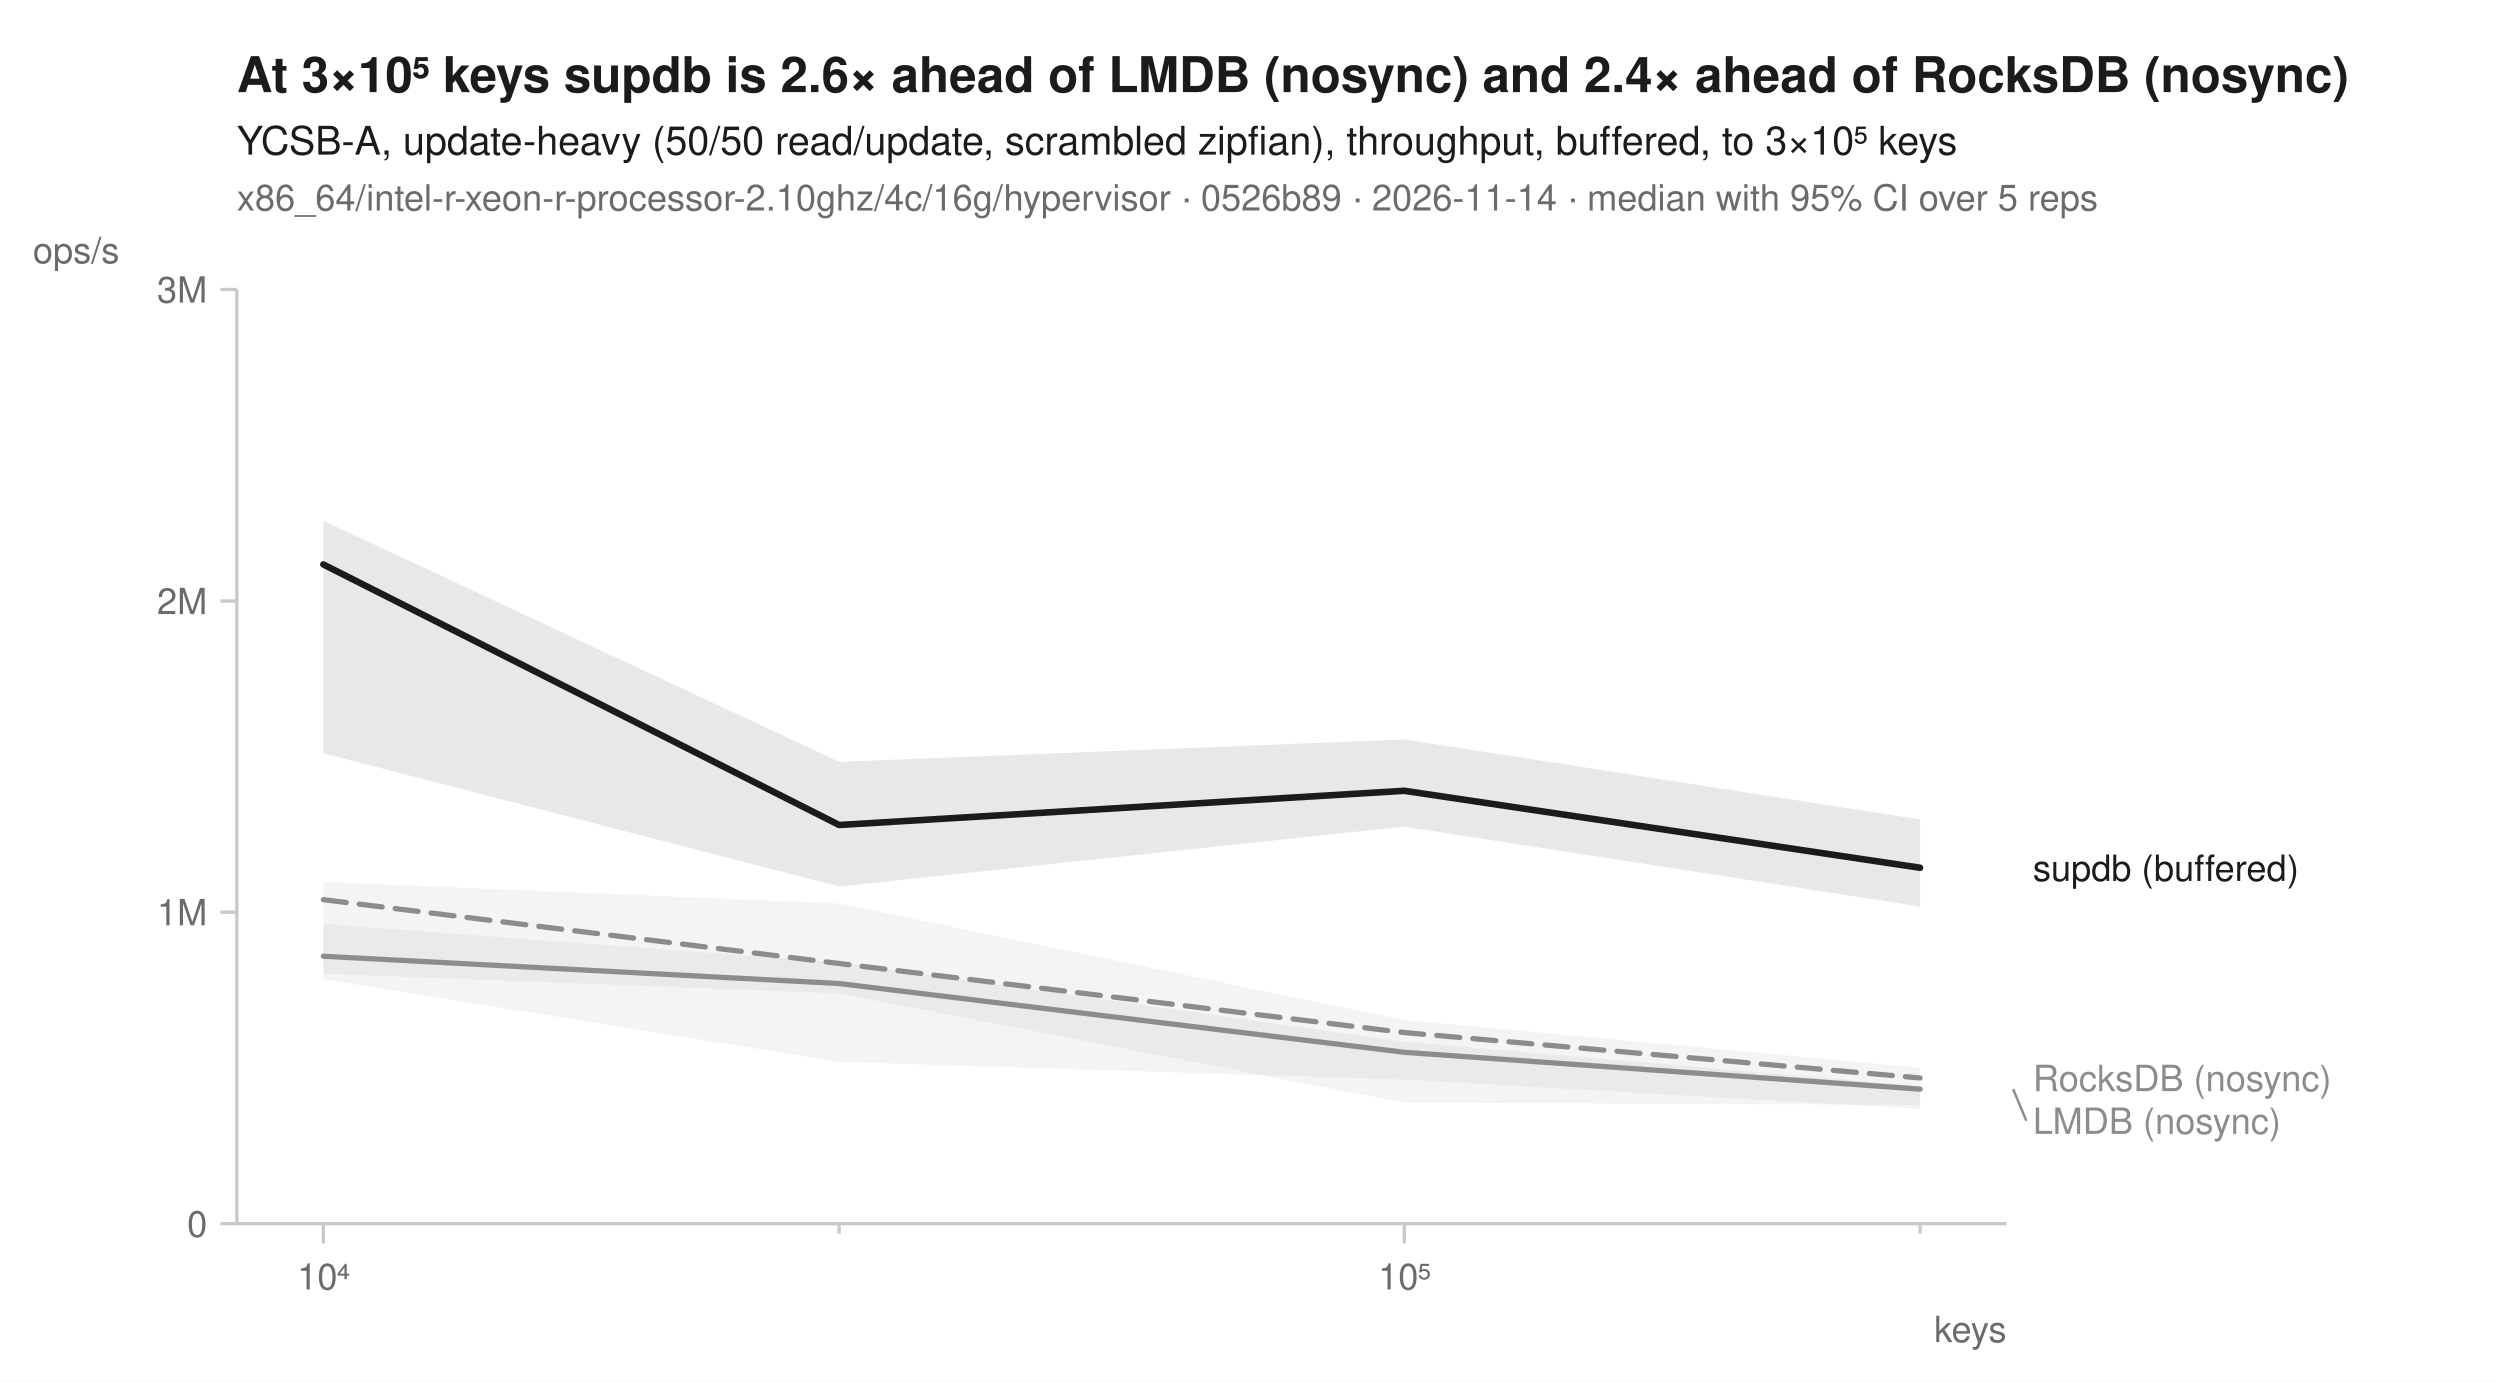
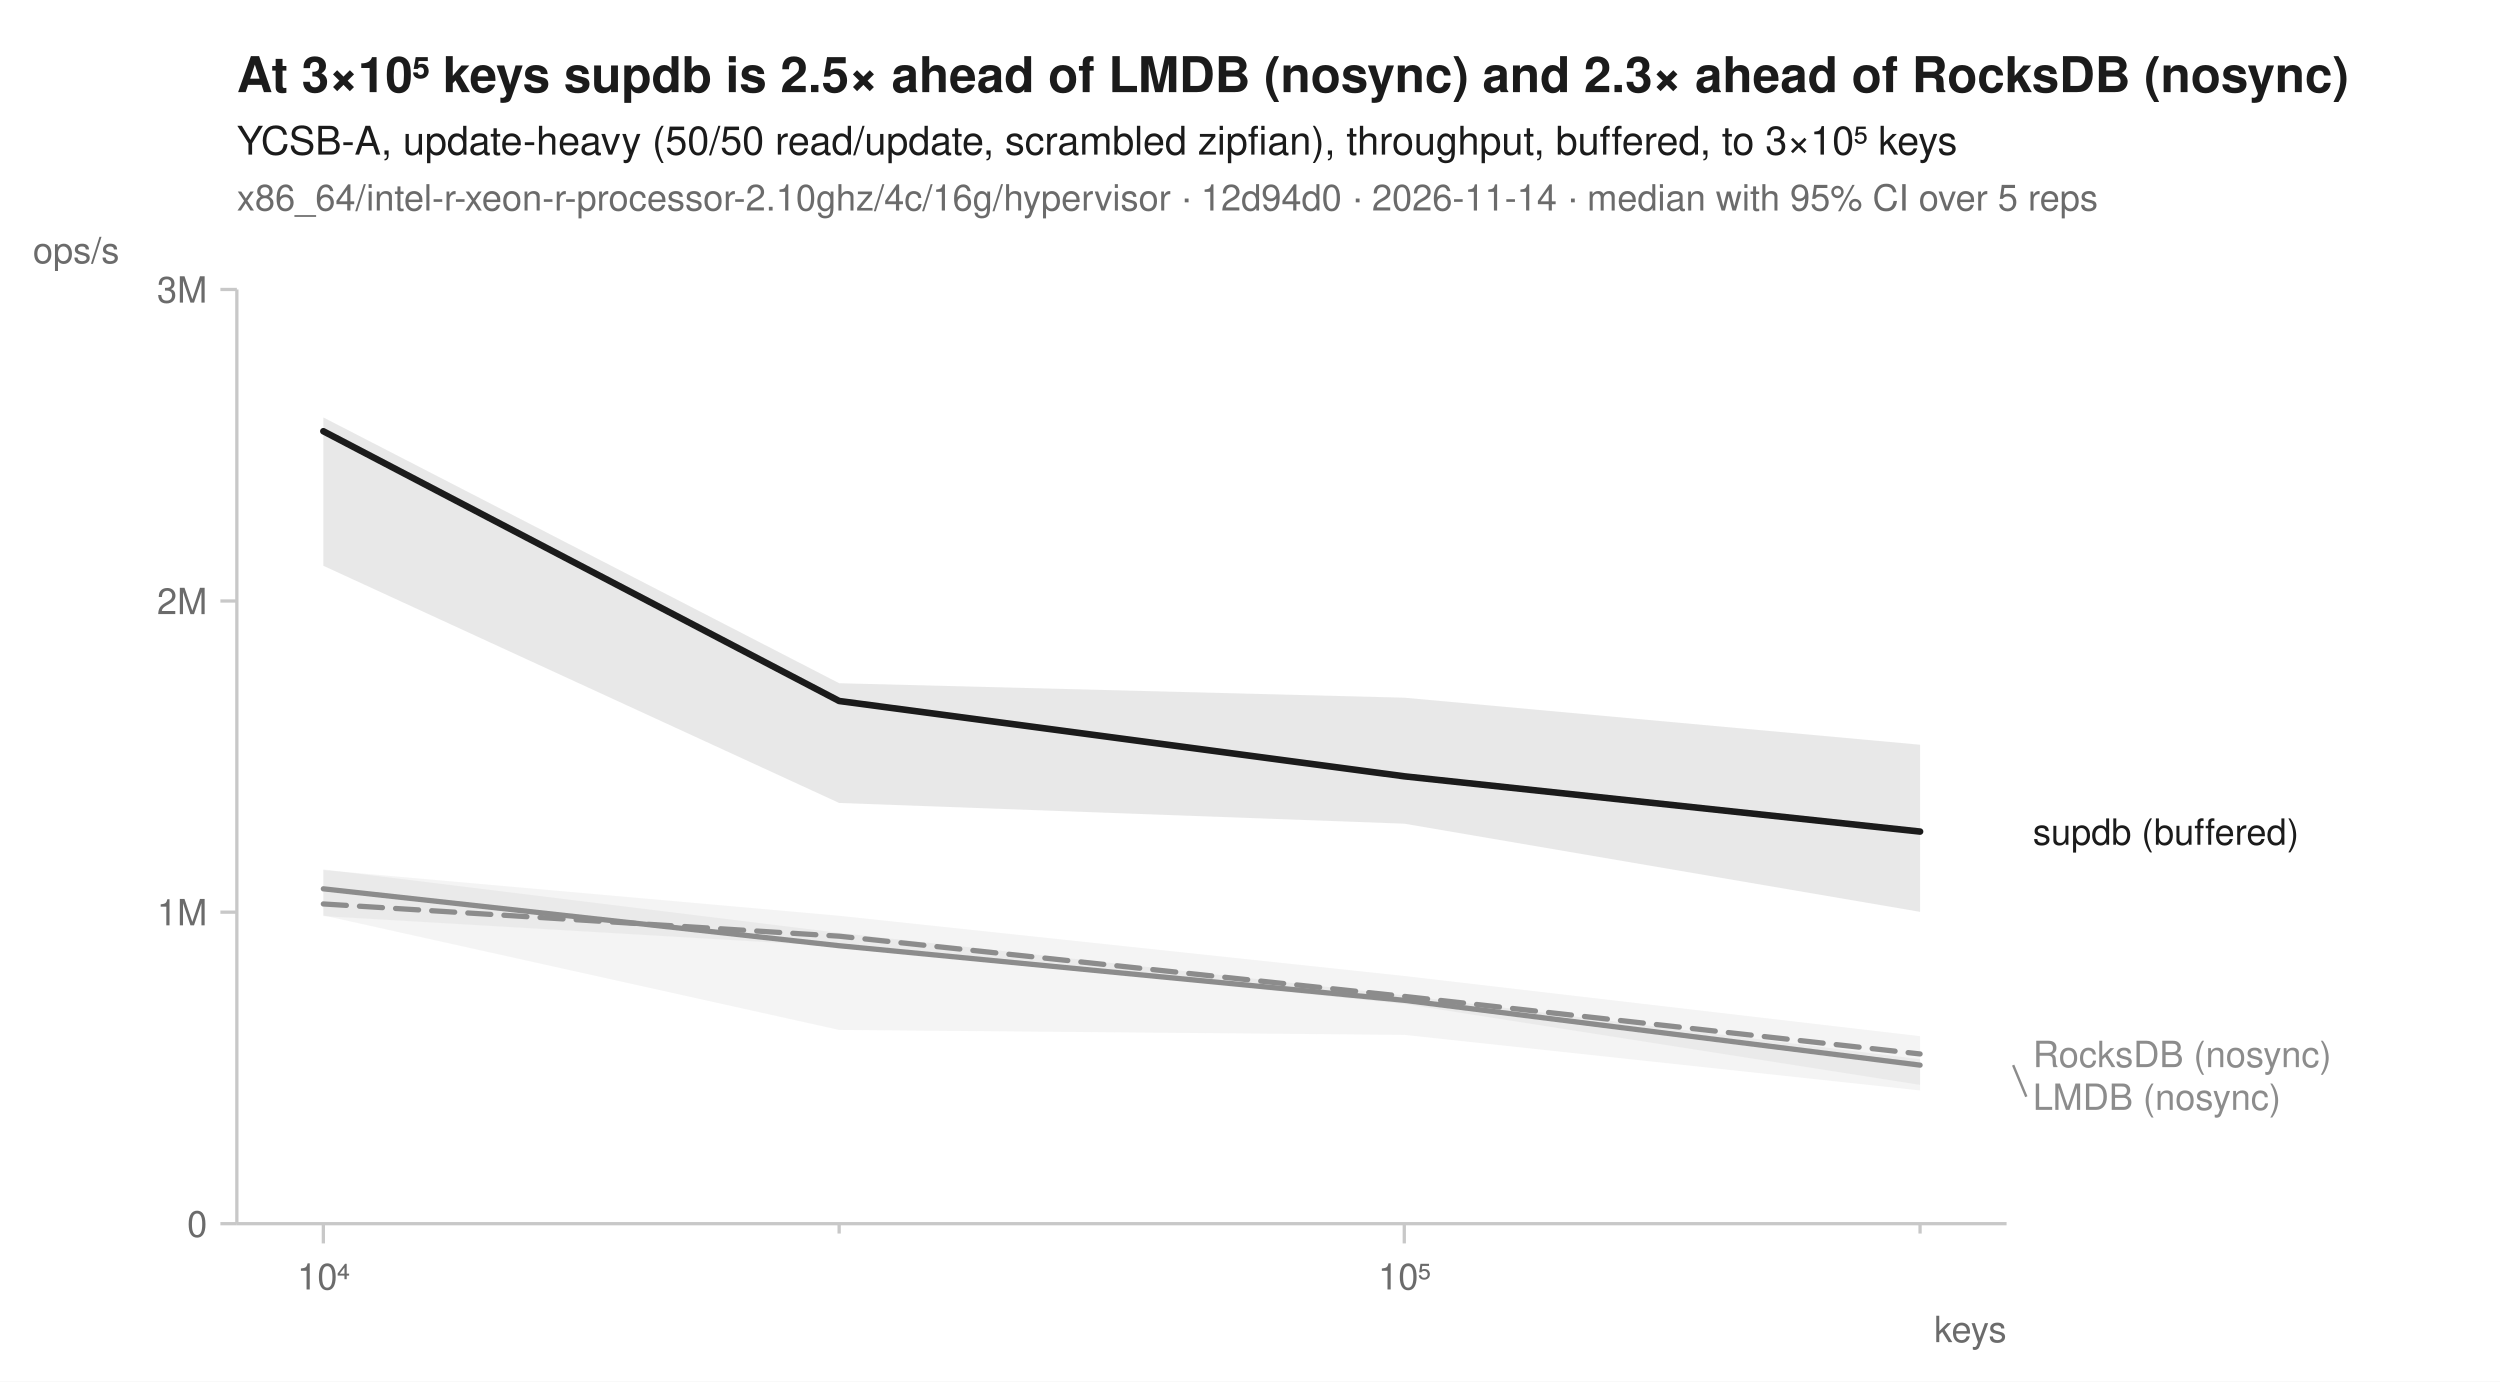
<svg xmlns="http://www.w3.org/2000/svg" width="760" height="420" viewBox="0 0 760 420" font-family="-apple-system, BlinkMacSystemFont, 'Segoe UI', Helvetica, Arial, sans-serif" fill="#1b1b1b">
  <rect width="760" height="420" fill="white" />
-   <text x="72" y="28" font-size="15" font-weight="600">At 3×10⁵ keys supdb is 2.6× ahead of LMDB (nosync) and 2.4× ahead of RocksDB (nosync)</text>
+   <text x="72" y="28" font-size="15" font-weight="600">At 3×10⁵ keys supdb is 2.5× ahead of LMDB (nosync) and 2.3× ahead of RocksDB (nosync)</text>
  <text x="72" y="47" font-size="12">YCSB-A, update-heavy (50/50 read/update, scrambled zipfian), throughput, buffered, to 3×10⁵ keys</text>
-   <text x="72" y="64" font-size="11" fill="#6b6b6b">x86_64/intel-r-xeon-r-processor-2.10ghz/4c/16g/hypervisor · 0526b89 · 2026-11-14 · median with 95% CI over 5 reps</text>
+   <text x="72" y="64" font-size="11" fill="#6b6b6b">x86_64/intel-r-xeon-r-processor-2.10ghz/4c/16g/hypervisor · 12d94d0 · 2026-11-14 · median with 95% CI over 5 reps</text>
  <line x1="72" y1="372" x2="610" y2="372" stroke="#c8c8c8" stroke-width="1" />
  <line x1="72" y1="88" x2="72" y2="372" stroke="#c8c8c8" stroke-width="1" />
  <line x1="98.3" y1="372" x2="98.3" y2="378" stroke="#c8c8c8" stroke-width="1" />
  <text x="98.3" y="392" font-size="11" text-anchor="middle" fill="#6b6b6b">10⁴</text>
  <line x1="255.1" y1="372" x2="255.1" y2="375" stroke="#c8c8c8" stroke-width="1" />
  <line x1="426.9" y1="372" x2="426.9" y2="378" stroke="#c8c8c8" stroke-width="1" />
  <text x="426.9" y="392" font-size="11" text-anchor="middle" fill="#6b6b6b">10⁵</text>
  <line x1="583.7" y1="372" x2="583.7" y2="375" stroke="#c8c8c8" stroke-width="1" />
  <text x="610" y="408" font-size="11" text-anchor="end" fill="#6b6b6b">keys</text>
  <line x1="67" y1="372.0" x2="72" y2="372.0" stroke="#c8c8c8" stroke-width="1" />
  <text x="63" y="376.0" font-size="11" text-anchor="end" fill="#6b6b6b">0</text>
  <line x1="67" y1="277.3" x2="72" y2="277.3" stroke="#c8c8c8" stroke-width="1" />
  <text x="63" y="281.3" font-size="11" text-anchor="end" fill="#6b6b6b">1M</text>
  <line x1="67" y1="182.7" x2="72" y2="182.7" stroke="#c8c8c8" stroke-width="1" />
  <text x="63" y="186.7" font-size="11" text-anchor="end" fill="#6b6b6b">2M</text>
  <line x1="67" y1="88.0" x2="72" y2="88.0" stroke="#c8c8c8" stroke-width="1" />
  <text x="63" y="92.0" font-size="11" text-anchor="end" fill="#6b6b6b">3M</text>
  <text x="10" y="80" font-size="11" text-anchor="start" fill="#6b6b6b">ops/s</text>
-   <path d="M98.3,268.1 L255.1,274.7 L426.9,310.1 L583.7,324.6 L583.7,337.1 L426.9,328.2 L255.1,322.8 L98.3,297.7 Z" fill="#8c8c8c" fill-opacity="0.10" />
-   <path d="M98.3,280.9 L255.1,292.6 L426.9,316.7 L583.7,330.2 L583.7,335.9 L426.9,335.2 L255.1,302.0 L98.3,296.0 Z" fill="#8c8c8c" fill-opacity="0.10" />
-   <path d="M98.3,158.3 L255.1,231.6 L426.9,224.8 L583.7,249.1 L583.7,275.6 L426.9,251.3 L255.1,269.5 L98.3,229.0 Z" fill="#1b1b1b" fill-opacity="0.10" />
-   <path d="M98.3,273.5 L255.1,292.9 L426.9,313.9 L583.7,327.7 " fill="none" stroke="#8c8c8c" stroke-width="1.6" stroke-linejoin="round" stroke-linecap="round" stroke-dasharray="7,4" />
-   <path d="M98.3,290.7 L255.1,299.0 L426.9,319.9 L583.7,331.1 " fill="none" stroke="#8c8c8c" stroke-width="1.6" stroke-linejoin="round" stroke-linecap="round" />
-   <path d="M98.3,171.6 L255.1,250.8 L426.9,240.4 L583.7,263.8 " fill="none" stroke="#1b1b1b" stroke-width="2" stroke-linejoin="round" stroke-linecap="round" />
-   <text x="618.0" y="267.8" font-size="11" fill="#1b1b1b">supdb (buffered)</text>
-   <text x="618.0" y="331.7" font-size="11" fill="#8c8c8c">RocksDB (nosync)</text>
-   <line x1="612.0" y1="331.1" x2="616.0" y2="340.7" stroke="#8c8c8c" stroke-width="0.75" />
-   <text x="618.0" y="344.7" font-size="11" fill="#8c8c8c">LMDB (nosync)</text>
+   <path d="M98.3,264.5 L255.1,278.4 L426.9,296.7 L583.7,315.0 L583.7,329.8 L426.9,305.2 L255.1,287.7 L98.3,278.5 Z" fill="#8c8c8c" fill-opacity="0.10" />
+   <path d="M98.3,264.3 L255.1,283.6 L426.9,302.6 L583.7,322.0 L583.7,331.5 L426.9,314.6 L255.1,313.1 L98.3,278.3 Z" fill="#8c8c8c" fill-opacity="0.10" />
+   <path d="M98.3,126.9 L255.1,207.7 L426.9,212.1 L583.7,226.4 L583.7,277.2 L426.9,250.4 L255.1,244.1 L98.3,172.0 Z" fill="#1b1b1b" fill-opacity="0.10" />
+   <path d="M98.3,274.8 L255.1,284.6 L426.9,302.9 L583.7,320.4 " fill="none" stroke="#8c8c8c" stroke-width="1.6" stroke-linejoin="round" stroke-linecap="round" stroke-dasharray="7,4" />
+   <path d="M98.3,270.2 L255.1,287.5 L426.9,304.1 L583.7,323.8 " fill="none" stroke="#8c8c8c" stroke-width="1.6" stroke-linejoin="round" stroke-linecap="round" />
+   <path d="M98.3,131.1 L255.1,213.1 L426.9,236.0 L583.7,252.8 " fill="none" stroke="#1b1b1b" stroke-width="2" stroke-linejoin="round" stroke-linecap="round" />
+   <text x="618.0" y="256.8" font-size="11" fill="#1b1b1b">supdb (buffered)</text>
+   <text x="618.0" y="324.4" font-size="11" fill="#8c8c8c">RocksDB (nosync)</text>
+   <line x1="612.0" y1="323.8" x2="616.0" y2="333.4" stroke="#8c8c8c" stroke-width="0.75" />
+   <text x="618.0" y="337.4" font-size="11" fill="#8c8c8c">LMDB (nosync)</text>
</svg>
